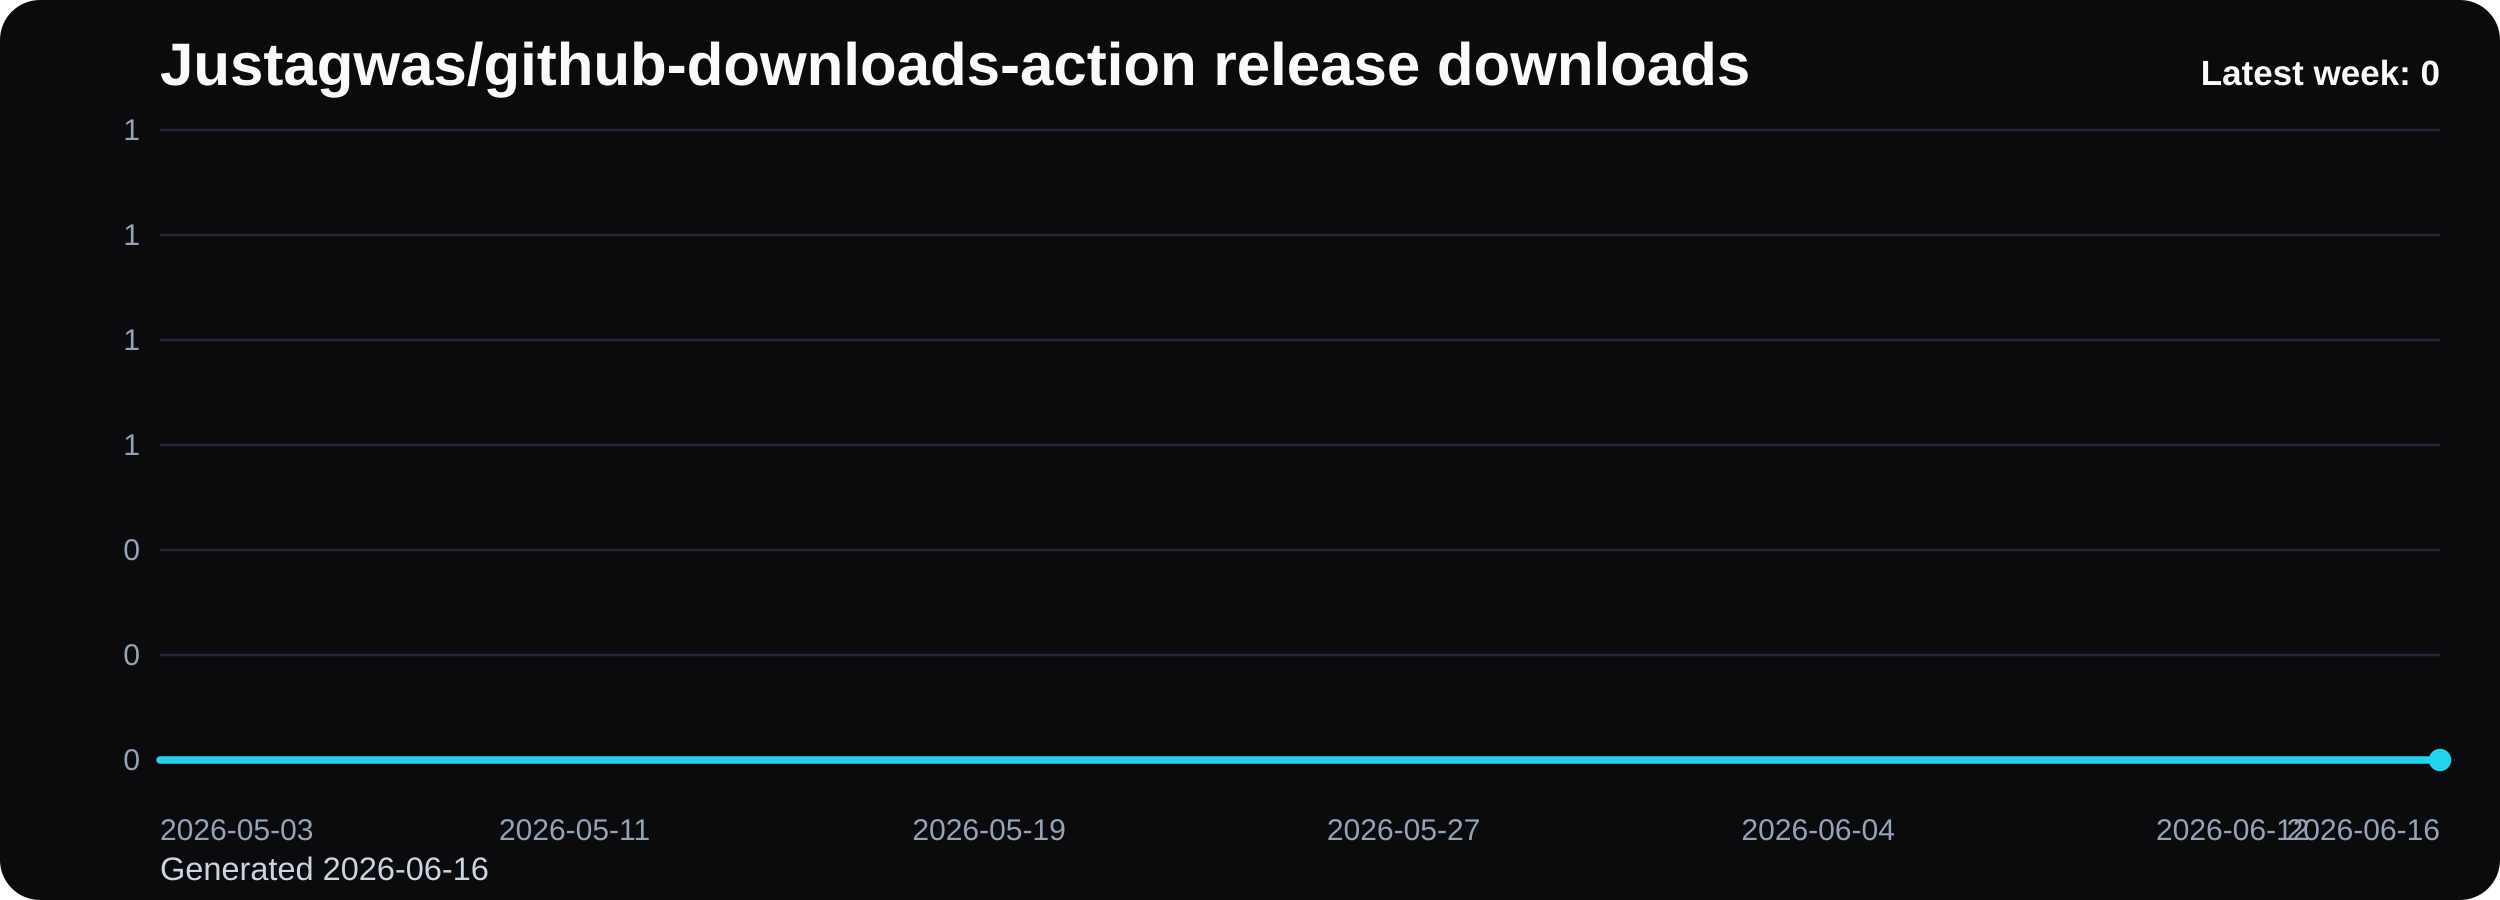
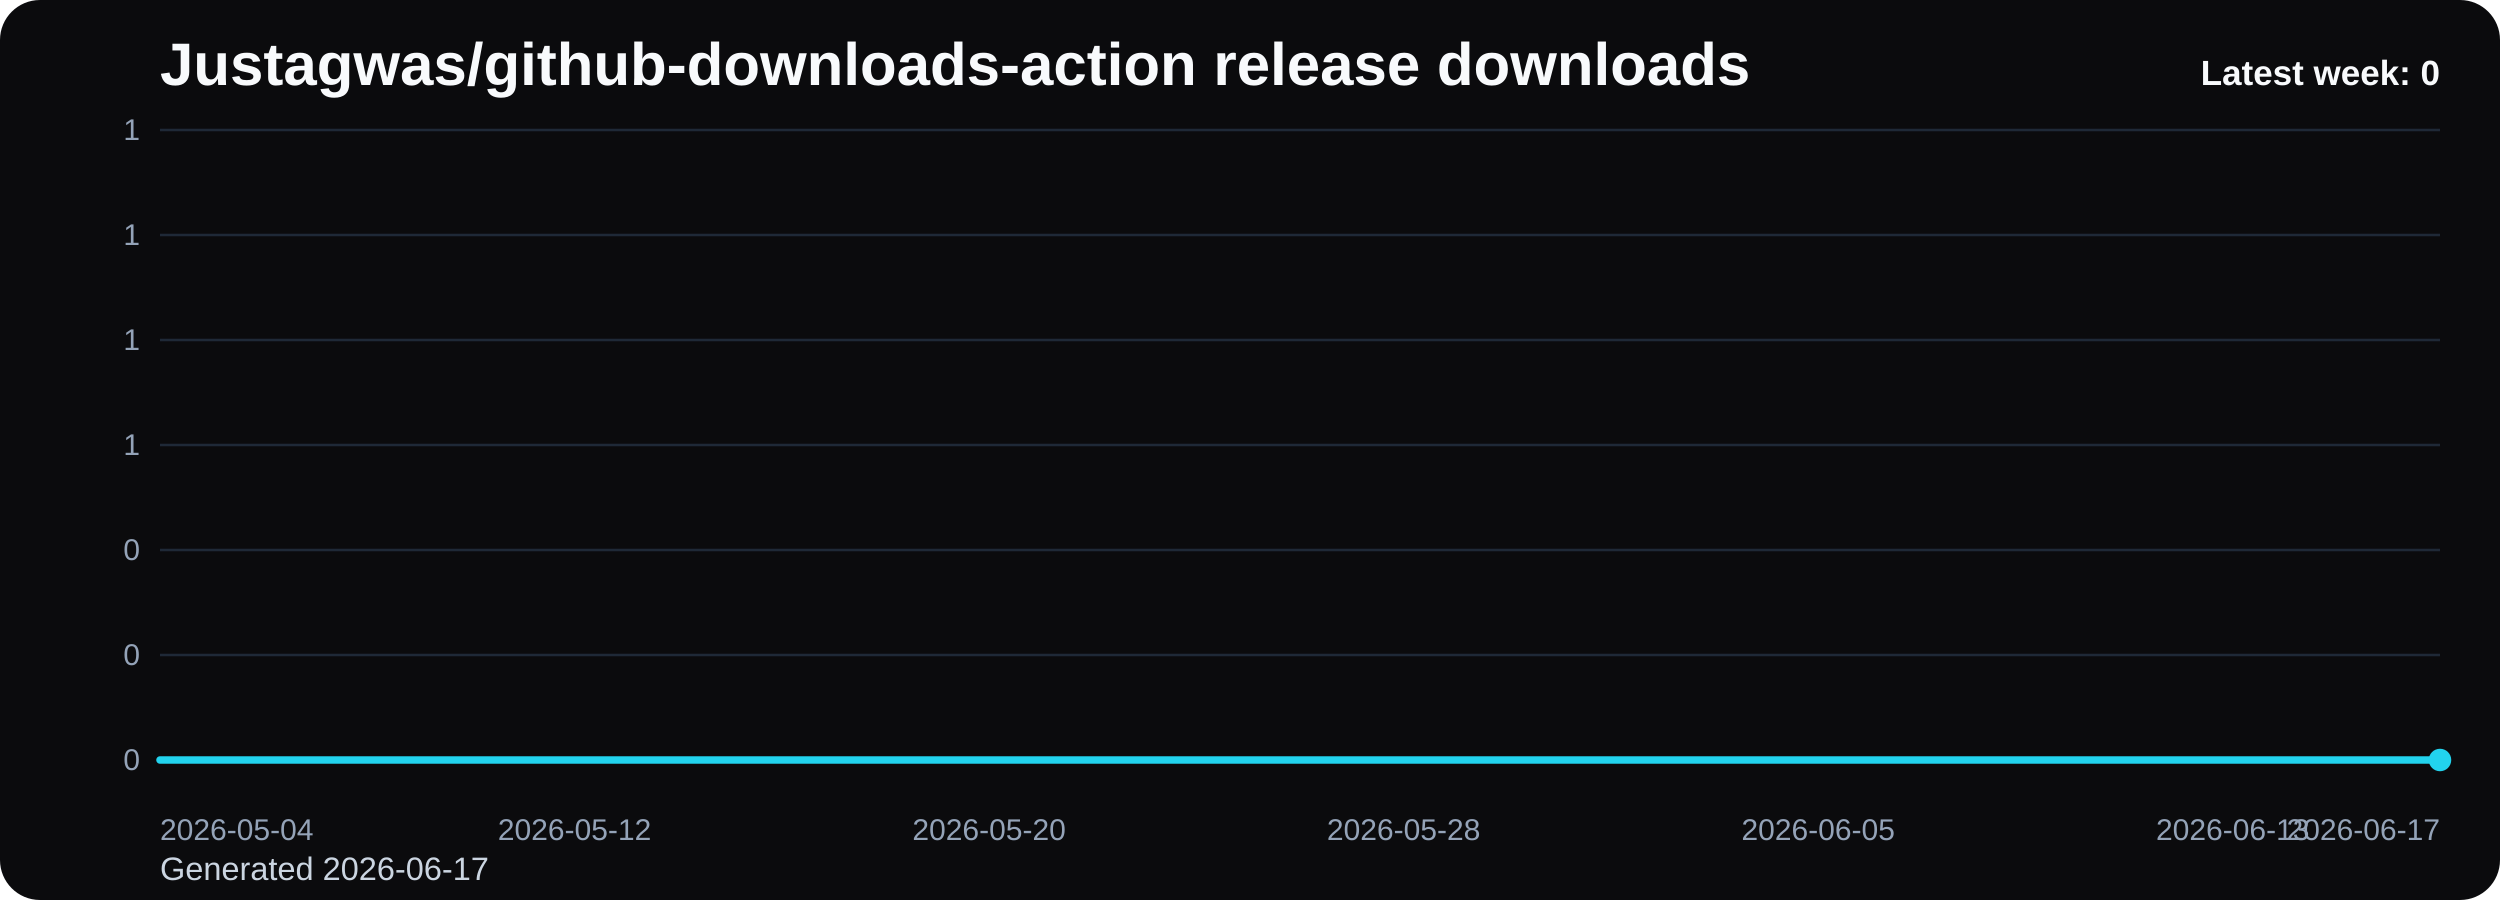
<svg xmlns="http://www.w3.org/2000/svg" viewBox="0 0 1000 360" role="img" aria-label="Justagwas/github-downloads-action release downloads chart">
  <defs>
    <linearGradient id="fill-weekly-black" x1="0" y1="0" x2="0" y2="1">
      <stop offset="0%" stop-color="#22d3ee" stop-opacity="0.32" />
      <stop offset="100%" stop-color="#22d3ee" stop-opacity="0.05" />
    </linearGradient>
    <style>
      .bg { fill: #0b0b0d; }
      .title { font: 700 24px Arial, sans-serif; fill: #f8fafc; }
      .sub { font: 400 13px Arial, sans-serif; fill: #cbd5e1; }
      .grid { stroke: #1f2937; stroke-width: 1; }
      .axis { font: 400 12px Arial, sans-serif; fill: #94a3b8; }
      .line { fill: none; stroke: #22d3ee; stroke-width: 3; stroke-linecap: round; stroke-linejoin: round; }
      .dot { fill: #22d3ee; }
      .value { font: 600 11px Arial, sans-serif; fill: #cbd5e1; }
      .latest { font: 700 14px Arial, sans-serif; fill: #f8fafc; }
    </style>
  </defs>
  <rect class="bg" x="0" y="0" width="1000" height="360" rx="16" />
  <text class="title" x="64" y="34">Justagwas/github-downloads-action release downloads</text>
-   <text class="sub" x="64" y="352">Generated 2026-06-16</text>
+   <text class="sub" x="64" y="352">Generated 2026-06-17</text>
  <line x1="64" y1="52.00" x2="976" y2="52.00" class="grid" />
  <text x="56" y="56.00" text-anchor="end" class="axis">1</text>
  <line x1="64" y1="94.00" x2="976" y2="94.00" class="grid" />
  <text x="56" y="98.00" text-anchor="end" class="axis">1</text>
  <line x1="64" y1="136.00" x2="976" y2="136.00" class="grid" />
  <text x="56" y="140.00" text-anchor="end" class="axis">1</text>
  <line x1="64" y1="178.00" x2="976" y2="178.00" class="grid" />
  <text x="56" y="182.00" text-anchor="end" class="axis">1</text>
  <line x1="64" y1="220.00" x2="976" y2="220.00" class="grid" />
  <text x="56" y="224.00" text-anchor="end" class="axis">0</text>
  <line x1="64" y1="262.00" x2="976" y2="262.00" class="grid" />
  <text x="56" y="266.00" text-anchor="end" class="axis">0</text>
  <line x1="64" y1="304.00" x2="976" y2="304.00" class="grid" />
  <text x="56" y="308.00" text-anchor="end" class="axis">0</text>
  <path d="M 64.00 304 L 64.00 304.00 L 84.73 304.00 L 105.45 304.00 L 126.18 304.00 L 146.91 304.00 L 167.64 304.00 L 188.36 304.00 L 209.09 304.00 L 229.82 304.00 L 250.55 304.00 L 271.27 304.00 L 292.00 304.00 L 312.73 304.00 L 333.45 304.00 L 354.18 304.00 L 374.91 304.00 L 395.64 304.00 L 416.36 304.00 L 437.09 304.00 L 457.82 304.00 L 478.55 304.00 L 499.27 304.00 L 520.00 304.00 L 540.73 304.00 L 561.45 304.00 L 582.18 304.00 L 602.91 304.00 L 623.64 304.00 L 644.36 304.00 L 665.09 304.00 L 685.82 304.00 L 706.55 304.00 L 727.27 304.00 L 748.00 304.00 L 768.73 304.00 L 789.45 304.00 L 810.18 304.00 L 830.91 304.00 L 851.64 304.00 L 872.36 304.00 L 893.09 304.00 L 913.82 304.00 L 934.55 304.00 L 955.27 304.00 L 976.00 304.00 L 976.00 304 Z" fill="url(#fill-weekly-black)" />
  <polyline class="line" points="64.00,304.00 84.73,304.00 105.45,304.00 126.18,304.00 146.91,304.00 167.64,304.00 188.36,304.00 209.09,304.00 229.82,304.00 250.55,304.00 271.27,304.00 292.00,304.00 312.73,304.00 333.45,304.00 354.18,304.00 374.91,304.00 395.64,304.00 416.36,304.00 437.09,304.00 457.82,304.00 478.55,304.00 499.27,304.00 520.00,304.00 540.73,304.00 561.45,304.00 582.18,304.00 602.91,304.00 623.64,304.00 644.36,304.00 665.09,304.00 685.82,304.00 706.55,304.00 727.27,304.00 748.00,304.00 768.73,304.00 789.45,304.00 810.18,304.00 830.91,304.00 851.64,304.00 872.36,304.00 893.09,304.00 913.82,304.00 934.55,304.00 955.27,304.00 976.00,304.00" />
  <circle class="dot" cx="976.00" cy="304.00" r="4.5" />
-   <text class="axis" x="64.00" y="336" text-anchor="start">2026-05-03</text>
-   <text class="axis" x="229.82" y="336" text-anchor="middle">2026-05-11</text>
-   <text class="axis" x="395.64" y="336" text-anchor="middle">2026-05-19</text>
-   <text class="axis" x="561.45" y="336" text-anchor="middle">2026-05-27</text>
-   <text class="axis" x="727.27" y="336" text-anchor="middle">2026-06-04</text>
-   <text class="axis" x="893.09" y="336" text-anchor="middle">2026-06-12</text>
-   <text class="axis" x="976.00" y="336" text-anchor="end">2026-06-16</text>
+   <text class="axis" x="64.00" y="336" text-anchor="start">2026-05-04</text>
+   <text class="axis" x="229.82" y="336" text-anchor="middle">2026-05-12</text>
+   <text class="axis" x="395.64" y="336" text-anchor="middle">2026-05-20</text>
+   <text class="axis" x="561.45" y="336" text-anchor="middle">2026-05-28</text>
+   <text class="axis" x="727.27" y="336" text-anchor="middle">2026-06-05</text>
+   <text class="axis" x="893.09" y="336" text-anchor="middle">2026-06-13</text>
+   <text class="axis" x="976.00" y="336" text-anchor="end">2026-06-17</text>
  <text class="latest" x="976" y="34" text-anchor="end">Latest week: 0</text>
</svg>
